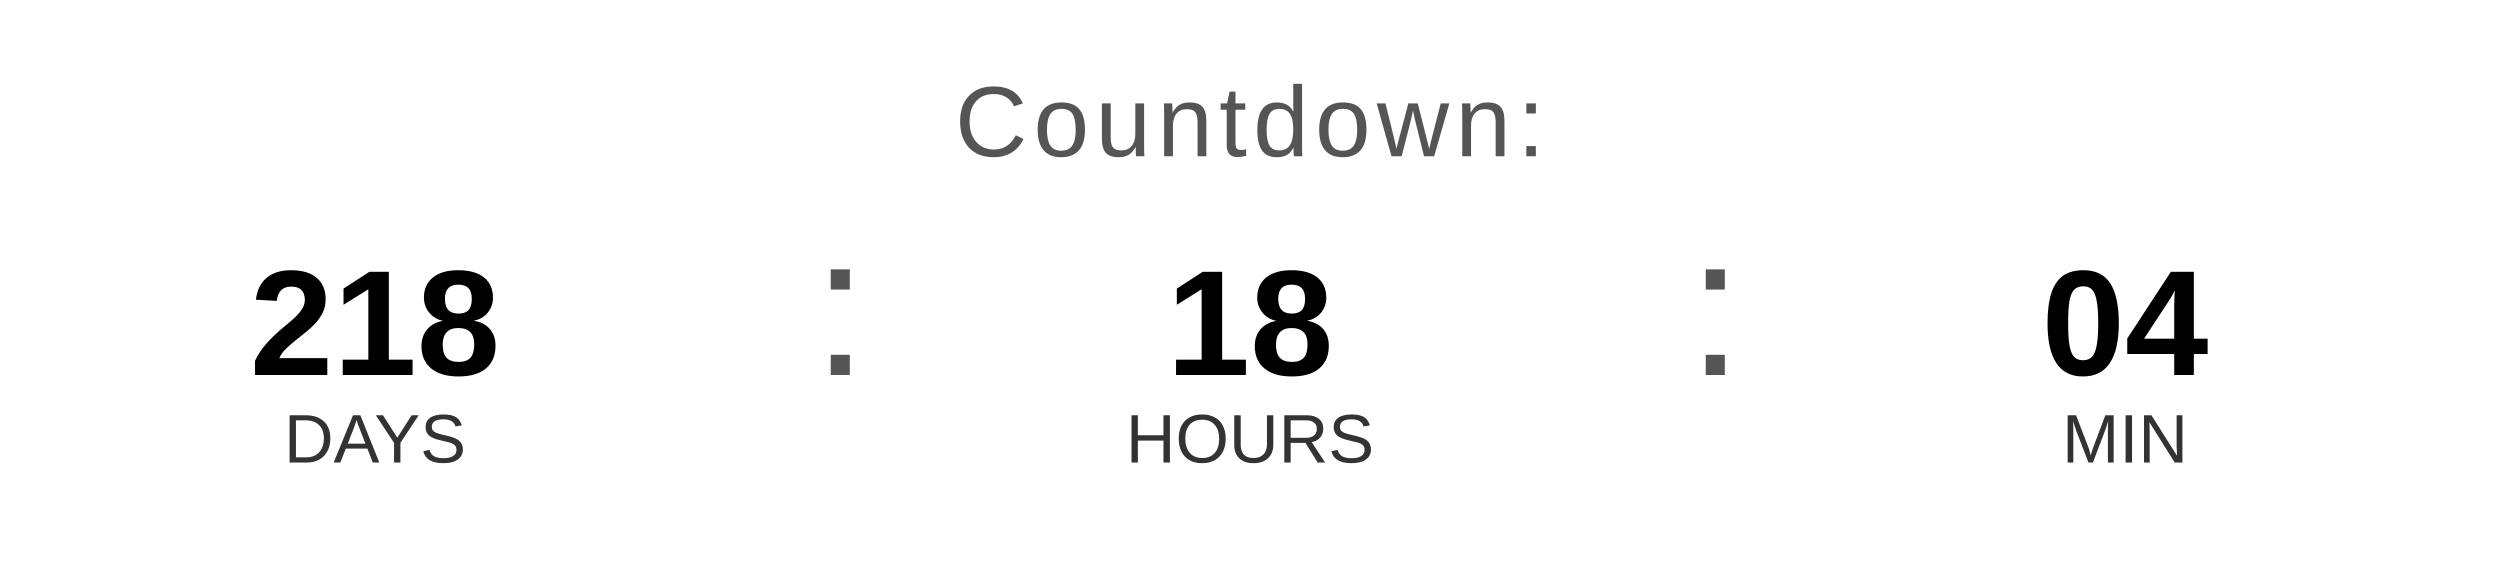
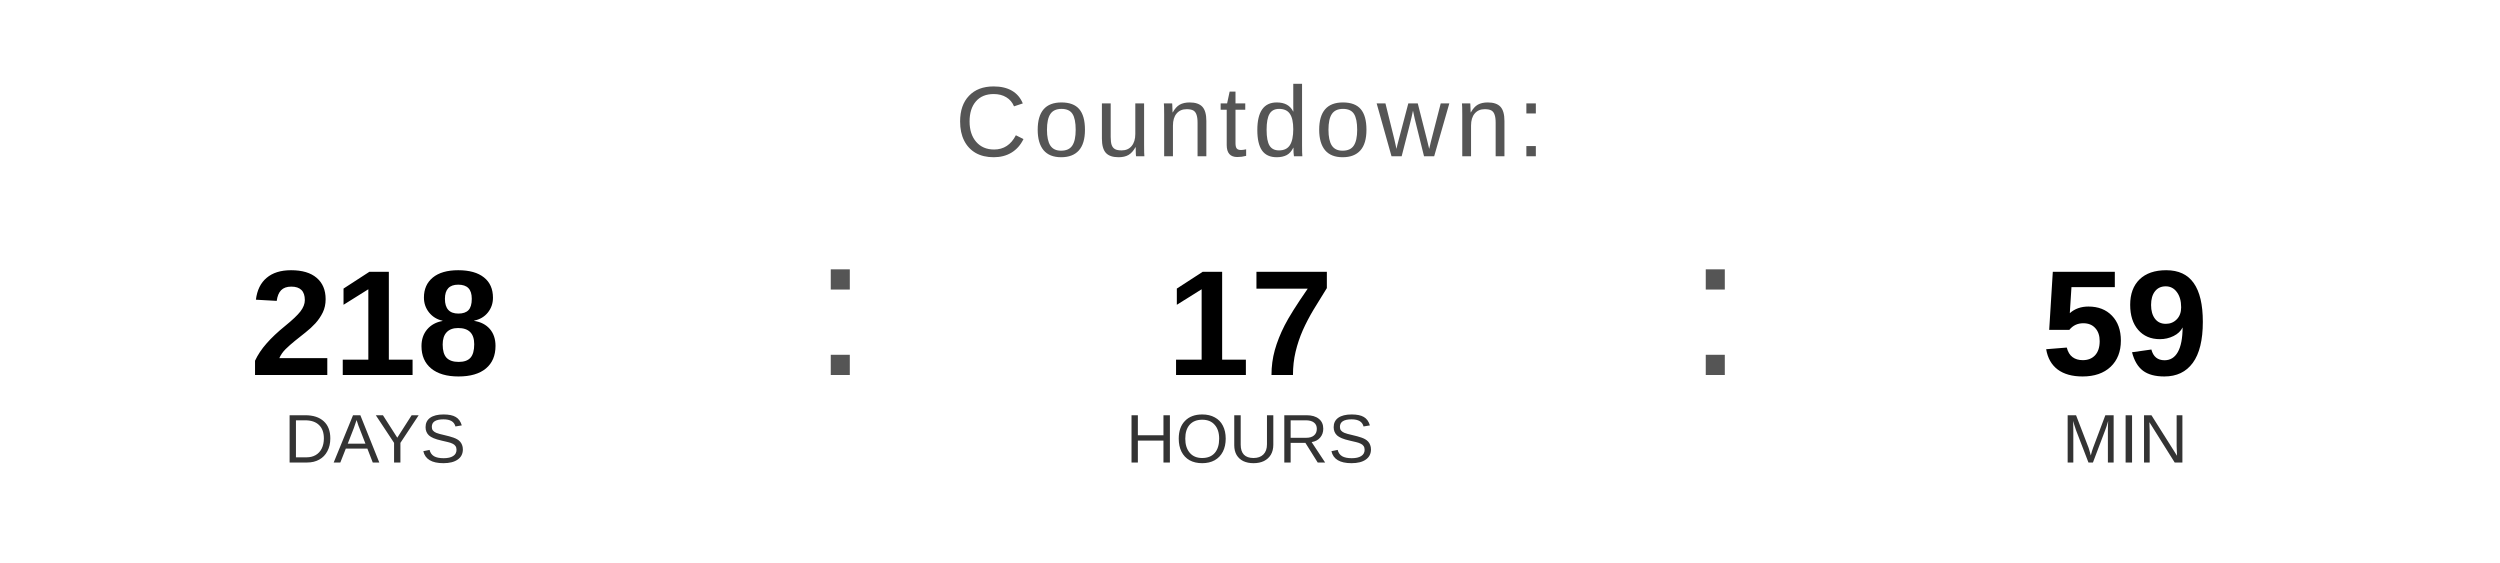
<svg xmlns="http://www.w3.org/2000/svg" width="400" height="90" viewBox="0 0 400 90">
  <text x="200" y="25" font-family="Arial, Helvetica, sans-serif" font-size="16" fill="#555555" text-anchor="middle" letter-spacing="1">
    Countdown:
  </text>
  <text x="60" y="60" font-family="Arial, Helvetica, sans-serif" font-size="24" font-weight="bold" fill="#000000" text-anchor="middle">218</text>
  <text x="60" y="74" font-family="Arial, Helvetica, sans-serif" font-size="11" fill="#333333" text-anchor="middle">DAYS</text>
  <text x="130" y="60" font-family="Arial, sans-serif" font-size="32" fill="#555555">:</text>
-   <text x="200" y="60" font-family="Arial, Helvetica, sans-serif" font-size="24" font-weight="bold" fill="#000000" text-anchor="middle">18</text>
+   <text x="200" y="60" font-family="Arial, Helvetica, sans-serif" font-size="24" font-weight="bold" fill="#000000" text-anchor="middle">17</text>
  <text x="200" y="74" font-family="Arial, Helvetica, sans-serif" font-size="11" fill="#333333" text-anchor="middle">HOURS</text>
  <text x="270" y="60" font-family="Arial, sans-serif" font-size="32" fill="#555555">:</text>
-   <text x="340" y="60" font-family="Arial, Helvetica, sans-serif" font-size="24" font-weight="bold" fill="#000000" text-anchor="middle">04</text>
+   <text x="340" y="60" font-family="Arial, Helvetica, sans-serif" font-size="24" font-weight="bold" fill="#000000" text-anchor="middle">59</text>
  <text x="340" y="74" font-family="Arial, Helvetica, sans-serif" font-size="11" fill="#333333" text-anchor="middle">MIN</text>
</svg>
